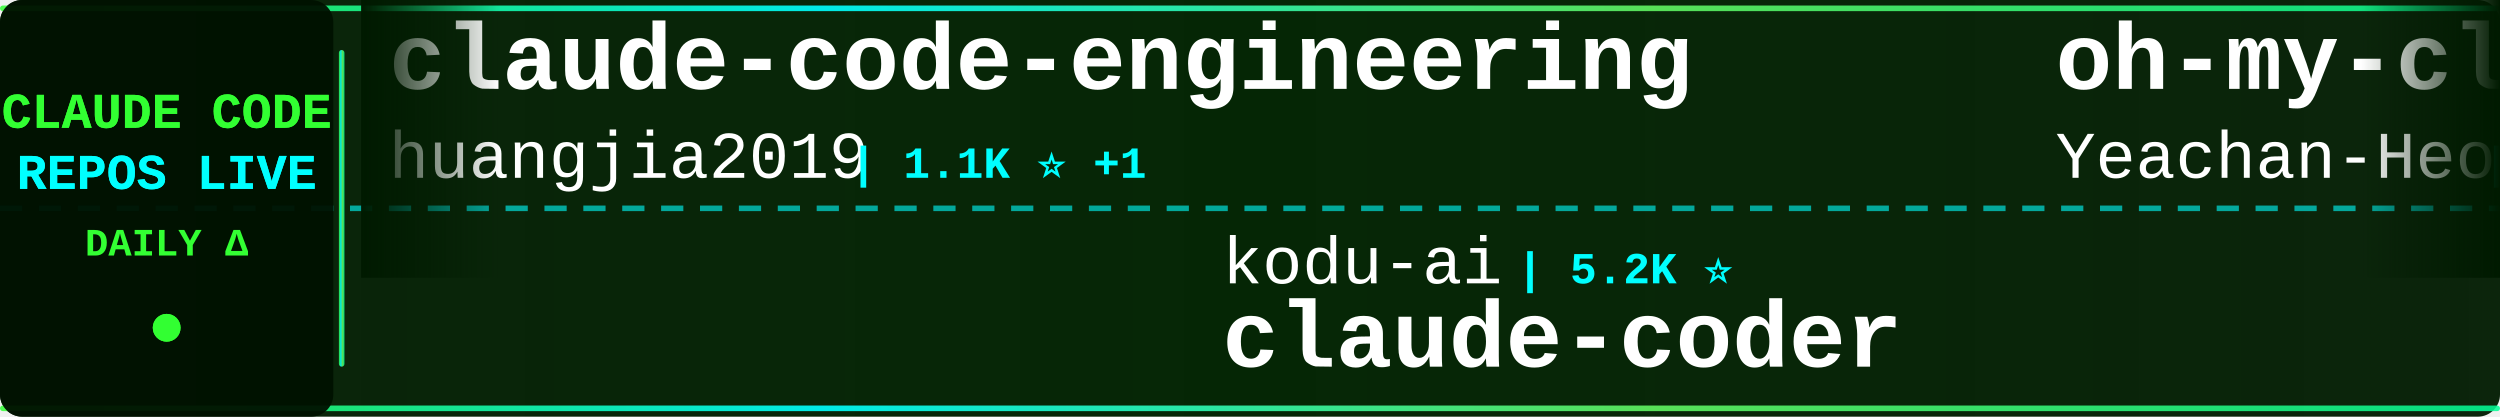
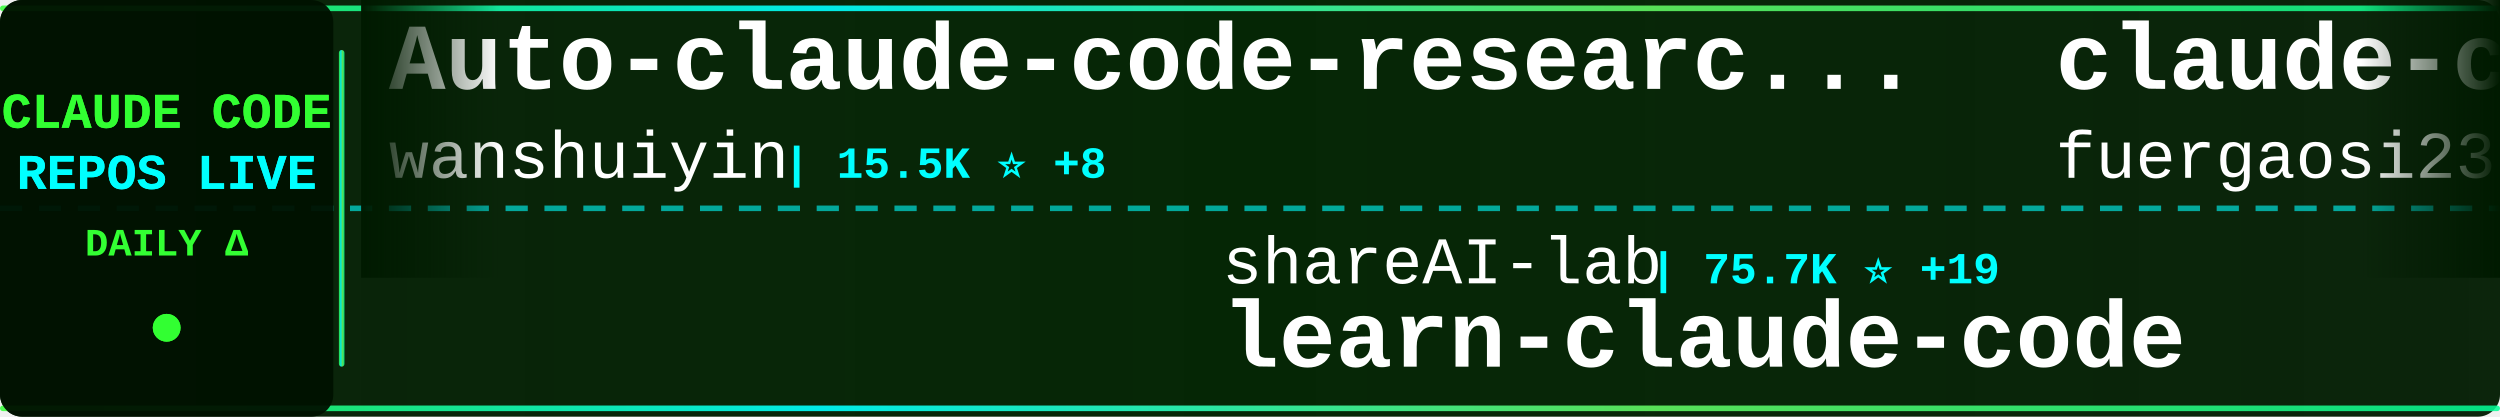
<svg xmlns="http://www.w3.org/2000/svg" width="900" height="150">
  <defs>
    <linearGradient id="tickerBg" x1="0%" y1="0%" x2="100%" y2="0%">
      <stop offset="0%" style="stop-color:#001a00;stop-opacity:0.95" />
      <stop offset="50%" style="stop-color:#002200;stop-opacity:0.98" />
      <stop offset="100%" style="stop-color:#001a00;stop-opacity:0.95" />
    </linearGradient>
    <linearGradient id="borderGrad" x1="0%" y1="0%" x2="100%" y2="0%">
      <stop offset="0%" style="stop-color:#33ff33;stop-opacity:0.85">
        <animate attributeName="stop-opacity" values="0.85;1;0.85" dur="2s" repeatCount="indefinite" />
      </stop>
      <stop offset="33%" style="stop-color:#00ffff;stop-opacity:0.9">
        <animate attributeName="stop-opacity" values="0.9;1;0.9" dur="2.2s" repeatCount="indefinite" />
      </stop>
      <stop offset="66%" style="stop-color:#66ff66;stop-opacity:0.85">
        <animate attributeName="stop-opacity" values="0.85;1;0.85" dur="1.8s" repeatCount="indefinite" />
      </stop>
      <stop offset="100%" style="stop-color:#00ff99;stop-opacity:0.85">
        <animate attributeName="stop-opacity" values="0.85;1;0.85" dur="2s" repeatCount="indefinite" />
      </stop>
    </linearGradient>
    <filter id="textGlow">
      <feGaussianBlur stdDeviation="0.1" result="coloredBlur" />
      <feMerge>
        <feMergeNode in="coloredBlur" />
        <feMergeNode in="SourceGraphic" />
      </feMerge>
    </filter>
    <filter id="metricGlow">
      <feGaussianBlur stdDeviation="0.2" result="coloredBlur" />
      <feMerge>
        <feMergeNode in="coloredBlur" />
        <feMergeNode in="SourceGraphic" />
      </feMerge>
    </filter>
    <linearGradient id="leftFade" x1="0%" y1="0%" x2="100%" y2="0%">
      <stop offset="0%" style="stop-color:#001a00;stop-opacity:1" />
      <stop offset="100%" style="stop-color:#001a00;stop-opacity:0" />
    </linearGradient>
    <linearGradient id="rightFade" x1="0%" y1="0%" x2="100%" y2="0%">
      <stop offset="0%" style="stop-color:#001a00;stop-opacity:0" />
      <stop offset="100%" style="stop-color:#001a00;stop-opacity:1" />
    </linearGradient>
  </defs>
  <rect width="900" height="150" fill="url(#tickerBg)" rx="8" />
  <rect x="0" y="2" width="900" height="2" fill="url(#borderGrad)" rx="1" />
  <rect x="0" y="146" width="900" height="2" fill="url(#borderGrad)" rx="1" />
  <line x1="0" y1="75" x2="900" y2="75" stroke="#00ffff" stroke-width="2" stroke-dasharray="8 6" opacity="0.6" />
  <rect x="0" y="0" width="120" height="150" fill="#001100" opacity="0.95" rx="8" />
  <text x="60" y="46" font-family="'Courier New', monospace" font-size="18" font-weight="bold" fill="#33ff33" text-anchor="middle" filter="url(#textGlow)">
    CLAUDE CODE
  </text>
  <text x="60" y="68" font-family="'Courier New', monospace" font-size="18" font-weight="bold" fill="#00ffff" text-anchor="middle" filter="url(#textGlow)">
    REPOS LIVE
  </text>
  <text x="60" y="92" font-family="'Courier New', monospace" font-size="14" font-weight="bold" fill="#33ff33" text-anchor="middle">
    DAILY Δ
  </text>
  <circle cx="60" cy="118" r="5" fill="#33ff33" filter="url(#metricGlow)">
    <animate attributeName="r" values="4;6;4" dur="1.5s" repeatCount="indefinite" />
    <animate attributeName="opacity" values="0.6;1;0.6" dur="1.5s" repeatCount="indefinite" />
  </circle>
  <rect x="122" y="18" width="2" height="114" fill="url(#borderGrad)" rx="1" />
  <clipPath id="tickerClip">
    <rect x="130" y="0" width="770" height="150" />
  </clipPath>
  <g clip-path="url(#tickerClip)">
    <g id="tickerItems">
      <animateTransform attributeName="transform" attributeType="XML" type="translate" from="0 0" to="-3000 0" dur="54s" repeatCount="indefinite" />
      <g transform="translate(0, 0)">
-         <text x="140" y="32" font-family="'Courier New', monospace" font-size="34" font-weight="bold" fill="#ffffff">claude-code-engineering</text>
-         <text x="140" y="64" font-family="'Courier New', monospace" font-size="24" font-weight="normal" fill="#ffffff" opacity="1.0">huangjia2019</text>
-         <text x="306" y="64" font-family="'Courier New', monospace" font-size="16" font-weight="bold" fill="#00ffff"> | 1.1K ⭐ +1</text>
+         <text x="140" y="32" font-family="'Courier New', monospace" font-size="34" font-weight="bold" fill="#ffffff">Auto-claude-code-researc...</text>
+         <text x="140" y="64" font-family="'Courier New', monospace" font-size="24" font-weight="normal" fill="#ffffff" opacity="1.0">wanshuiyin</text>
+         <text x="282" y="64" font-family="'Courier New', monospace" font-size="16" font-weight="bold" fill="#00ffff"> | 15.5K ⭐ +8</text>
      </g>
      <g transform="translate(300, 0)">
-         <text x="140" y="102" font-family="'Courier New', monospace" font-size="24" font-weight="normal" fill="#ffffff" opacity="1.0">kodu-ai</text>
-         <text x="246" y="102" font-family="'Courier New', monospace" font-size="16" font-weight="bold" fill="#00ffff"> | 5.2K ⭐</text>
-         <text x="140" y="132" font-family="'Courier New', monospace" font-size="34" font-weight="bold" fill="#ffffff">claude-coder</text>
+         <text x="140" y="102" font-family="'Courier New', monospace" font-size="24" font-weight="normal" fill="#ffffff" opacity="1.0">shareAI-lab</text>
+         <text x="294" y="102" font-family="'Courier New', monospace" font-size="16" font-weight="bold" fill="#00ffff"> | 75.7K ⭐ +19</text>
+         <text x="140" y="132" font-family="'Courier New', monospace" font-size="34" font-weight="bold" fill="#ffffff">learn-claude-code</text>
      </g>
      <g transform="translate(600, 0)">
-         <text x="140" y="32" font-family="'Courier New', monospace" font-size="34" font-weight="bold" fill="#ffffff">oh-my-claudecode</text>
-         <text x="140" y="64" font-family="'Courier New', monospace" font-size="24" font-weight="normal" fill="#ffffff" opacity="1.0">Yeachan-Heo</text>
-         <text x="294" y="64" font-family="'Courier New', monospace" font-size="16" font-weight="bold" fill="#00ffff"> | 38.9K ⭐ +10</text>
+         <text x="140" y="32" font-family="'Courier New', monospace" font-size="34" font-weight="bold" fill="#ffffff">claude-code-proxy</text>
+         <text x="140" y="64" font-family="'Courier New', monospace" font-size="24" font-weight="normal" fill="#ffffff" opacity="1.0">fuergaosi233</text>
+         <text x="306" y="64" font-family="'Courier New', monospace" font-size="16" font-weight="bold" fill="#00ffff"> | 2.8K ⭐ +1</text>
      </g>
      <g transform="translate(900, 0)">
-         <text x="140" y="102" font-family="'Courier New', monospace" font-size="24" font-weight="normal" fill="#ffffff" opacity="1.0">ghuntley</text>
-         <text x="258" y="102" font-family="'Courier New', monospace" font-size="16" font-weight="bold" fill="#00ffff"> | 990 ⭐</text>
-         <text x="140" y="132" font-family="'Courier New', monospace" font-size="34" font-weight="bold" fill="#ffffff">claude-code-source-code-...</text>
+         <text x="140" y="102" font-family="'Courier New', monospace" font-size="24" font-weight="normal" fill="#ffffff" opacity="1.0">affaan-m</text>
+         <text x="258" y="102" font-family="'Courier New', monospace" font-size="16" font-weight="bold" fill="#00ffff"> | 244.6K ⭐ +91</text>
+         <text x="140" y="132" font-family="'Courier New', monospace" font-size="34" font-weight="bold" fill="#ffffff">ECC</text>
      </g>
      <g transform="translate(1200, 0)">
-         <text x="140" y="32" font-family="'Courier New', monospace" font-size="34" font-weight="bold" fill="#ffffff">andrej-karpathy-skills</text>
-         <text x="140" y="64" font-family="'Courier New', monospace" font-size="24" font-weight="normal" fill="#ffffff" opacity="1.0">multica-ai</text>
-         <text x="282" y="64" font-family="'Courier New', monospace" font-size="16" font-weight="bold" fill="#00ffff"> | 208.8K ⭐ +86</text>
+         <text x="140" y="32" font-family="'Courier New', monospace" font-size="34" font-weight="bold" fill="#ffffff">how-claude-code-works</text>
+         <text x="140" y="64" font-family="'Courier New', monospace" font-size="24" font-weight="normal" fill="#ffffff" opacity="1.0">Windy3f3f3f3f</text>
+         <text x="318" y="64" font-family="'Courier New', monospace" font-size="16" font-weight="bold" fill="#00ffff"> | 3.6K ⭐ +3</text>
      </g>
      <g transform="translate(1500, 0)">
-         <text x="140" y="102" font-family="'Courier New', monospace" font-size="24" font-weight="normal" fill="#ffffff" opacity="1.0">luyao618</text>
-         <text x="258" y="102" font-family="'Courier New', monospace" font-size="16" font-weight="bold" fill="#00ffff"> | 1.7K ⭐</text>
-         <text x="140" y="132" font-family="'Courier New', monospace" font-size="34" font-weight="bold" fill="#ffffff">Claude-Code-Source-Study</text>
+         <text x="140" y="102" font-family="'Courier New', monospace" font-size="24" font-weight="normal" fill="#ffffff" opacity="1.0">pedrohcgs</text>
+         <text x="270" y="102" font-family="'Courier New', monospace" font-size="16" font-weight="bold" fill="#00ffff"> | 1.5K ⭐ +1</text>
+         <text x="140" y="132" font-family="'Courier New', monospace" font-size="34" font-weight="bold" fill="#ffffff">claude-code-my-workflow</text>
      </g>
      <g transform="translate(1800, 0)">
-         <text x="140" y="32" font-family="'Courier New', monospace" font-size="34" font-weight="bold" fill="#ffffff">claude-code-showcase</text>
-         <text x="140" y="64" font-family="'Courier New', monospace" font-size="24" font-weight="normal" fill="#ffffff" opacity="1.0">ChrisWiles</text>
-         <text x="282" y="64" font-family="'Courier New', monospace" font-size="16" font-weight="bold" fill="#00ffff"> | 6.0K ⭐ +1</text>
+         <text x="140" y="32" font-family="'Courier New', monospace" font-size="34" font-weight="bold" fill="#ffffff">ClaudeCodeAgents</text>
+         <text x="140" y="64" font-family="'Courier New', monospace" font-size="24" font-weight="normal" fill="#ffffff" opacity="1.0">darcyegb</text>
+         <text x="258" y="64" font-family="'Courier New', monospace" font-size="16" font-weight="bold" fill="#00ffff"> | 759 ⭐</text>
      </g>
      <g transform="translate(2100, 0)">
-         <text x="140" y="102" font-family="'Courier New', monospace" font-size="24" font-weight="normal" fill="#ffffff" opacity="1.0">Maciek-roboblog</text>
-         <text x="342" y="102" font-family="'Courier New', monospace" font-size="16" font-weight="bold" fill="#00ffff"> | 8.7K ⭐ -1</text>
-         <text x="140" y="132" font-family="'Courier New', monospace" font-size="34" font-weight="bold" fill="#ffffff">Claude-Code-Usage-Monito...</text>
+         <text x="140" y="102" font-family="'Courier New', monospace" font-size="24" font-weight="normal" fill="#ffffff" opacity="1.0">asgeirtj</text>
+         <text x="258" y="102" font-family="'Courier New', monospace" font-size="16" font-weight="bold" fill="#00ffff"> | 63.8K ⭐ +13</text>
+         <text x="140" y="132" font-family="'Courier New', monospace" font-size="34" font-weight="bold" fill="#ffffff">system_prompts_leaks</text>
      </g>
      <g transform="translate(2400, 0)">
-         <text x="140" y="32" font-family="'Courier New', monospace" font-size="34" font-weight="bold" fill="#ffffff">claude-code-video-toolki...</text>
-         <text x="140" y="64" font-family="'Courier New', monospace" font-size="24" font-weight="normal" fill="#ffffff" opacity="1.0">digitalsamba</text>
-         <text x="306" y="64" font-family="'Courier New', monospace" font-size="16" font-weight="bold" fill="#00ffff"> | 2.0K ⭐ +3</text>
+         <text x="140" y="32" font-family="'Courier New', monospace" font-size="34" font-weight="bold" fill="#ffffff">claude-code-transcripts</text>
+         <text x="140" y="64" font-family="'Courier New', monospace" font-size="24" font-weight="normal" fill="#ffffff" opacity="1.0">simonw</text>
+         <text x="234" y="64" font-family="'Courier New', monospace" font-size="16" font-weight="bold" fill="#00ffff"> | 1.7K ⭐</text>
      </g>
      <g transform="translate(2700, 0)">
-         <text x="140" y="102" font-family="'Courier New', monospace" font-size="24" font-weight="normal" fill="#ffffff" opacity="1.0">huangserva</text>
-         <text x="282" y="102" font-family="'Courier New', monospace" font-size="16" font-weight="bold" fill="#00ffff"> | 626 ⭐</text>
-         <text x="140" y="132" font-family="'Courier New', monospace" font-size="34" font-weight="bold" fill="#ffffff">claude-code-cli</text>
+         <text x="140" y="102" font-family="'Courier New', monospace" font-size="24" font-weight="normal" fill="#ffffff" opacity="1.0">VILA-Lab</text>
+         <text x="258" y="102" font-family="'Courier New', monospace" font-size="16" font-weight="bold" fill="#00ffff"> | 2.1K ⭐</text>
+         <text x="140" y="132" font-family="'Courier New', monospace" font-size="34" font-weight="bold" fill="#ffffff">Dive-into-Claude-Code</text>
      </g>
      <g transform="translate(3000, 0)">
-         <text x="140" y="32" font-family="'Courier New', monospace" font-size="34" font-weight="bold" fill="#ffffff">claude-code-engineering</text>
-         <text x="140" y="64" font-family="'Courier New', monospace" font-size="24" font-weight="normal" fill="#ffffff" opacity="1.0">huangjia2019</text>
-         <text x="306" y="64" font-family="'Courier New', monospace" font-size="16" font-weight="bold" fill="#00ffff"> | 1.1K ⭐ +1</text>
+         <text x="140" y="32" font-family="'Courier New', monospace" font-size="34" font-weight="bold" fill="#ffffff">Auto-claude-code-researc...</text>
+         <text x="140" y="64" font-family="'Courier New', monospace" font-size="24" font-weight="normal" fill="#ffffff" opacity="1.0">wanshuiyin</text>
+         <text x="282" y="64" font-family="'Courier New', monospace" font-size="16" font-weight="bold" fill="#00ffff"> | 15.5K ⭐ +8</text>
      </g>
      <g transform="translate(3300, 0)">
-         <text x="140" y="102" font-family="'Courier New', monospace" font-size="24" font-weight="normal" fill="#ffffff" opacity="1.0">kodu-ai</text>
-         <text x="246" y="102" font-family="'Courier New', monospace" font-size="16" font-weight="bold" fill="#00ffff"> | 5.2K ⭐</text>
-         <text x="140" y="132" font-family="'Courier New', monospace" font-size="34" font-weight="bold" fill="#ffffff">claude-coder</text>
+         <text x="140" y="102" font-family="'Courier New', monospace" font-size="24" font-weight="normal" fill="#ffffff" opacity="1.0">shareAI-lab</text>
+         <text x="294" y="102" font-family="'Courier New', monospace" font-size="16" font-weight="bold" fill="#00ffff"> | 75.7K ⭐ +19</text>
+         <text x="140" y="132" font-family="'Courier New', monospace" font-size="34" font-weight="bold" fill="#ffffff">learn-claude-code</text>
      </g>
      <g transform="translate(3600, 0)">
-         <text x="140" y="32" font-family="'Courier New', monospace" font-size="34" font-weight="bold" fill="#ffffff">oh-my-claudecode</text>
-         <text x="140" y="64" font-family="'Courier New', monospace" font-size="24" font-weight="normal" fill="#ffffff" opacity="1.0">Yeachan-Heo</text>
-         <text x="294" y="64" font-family="'Courier New', monospace" font-size="16" font-weight="bold" fill="#00ffff"> | 38.9K ⭐ +10</text>
+         <text x="140" y="32" font-family="'Courier New', monospace" font-size="34" font-weight="bold" fill="#ffffff">claude-code-proxy</text>
+         <text x="140" y="64" font-family="'Courier New', monospace" font-size="24" font-weight="normal" fill="#ffffff" opacity="1.0">fuergaosi233</text>
+         <text x="306" y="64" font-family="'Courier New', monospace" font-size="16" font-weight="bold" fill="#00ffff"> | 2.8K ⭐ +1</text>
      </g>
      <g transform="translate(3900, 0)">
-         <text x="140" y="102" font-family="'Courier New', monospace" font-size="24" font-weight="normal" fill="#ffffff" opacity="1.0">ghuntley</text>
-         <text x="258" y="102" font-family="'Courier New', monospace" font-size="16" font-weight="bold" fill="#00ffff"> | 990 ⭐</text>
-         <text x="140" y="132" font-family="'Courier New', monospace" font-size="34" font-weight="bold" fill="#ffffff">claude-code-source-code-...</text>
+         <text x="140" y="102" font-family="'Courier New', monospace" font-size="24" font-weight="normal" fill="#ffffff" opacity="1.0">affaan-m</text>
+         <text x="258" y="102" font-family="'Courier New', monospace" font-size="16" font-weight="bold" fill="#00ffff"> | 244.6K ⭐ +91</text>
+         <text x="140" y="132" font-family="'Courier New', monospace" font-size="34" font-weight="bold" fill="#ffffff">ECC</text>
      </g>
    </g>
  </g>
  <rect x="130" y="0" width="50" height="100" fill="url(#leftFade)" />
  <rect x="850" y="0" width="50" height="100" fill="url(#rightFade)" />
</svg>
